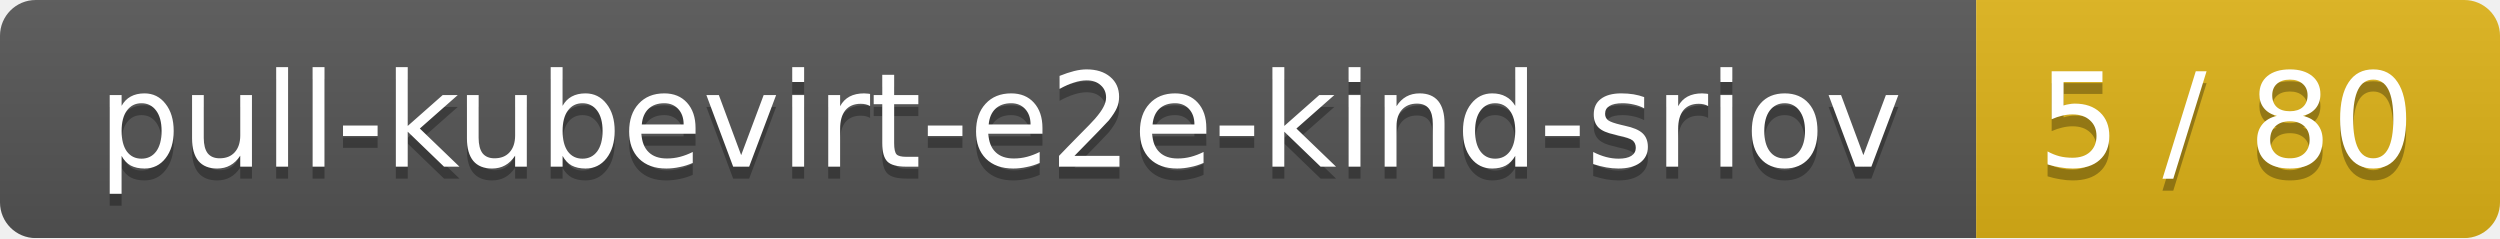
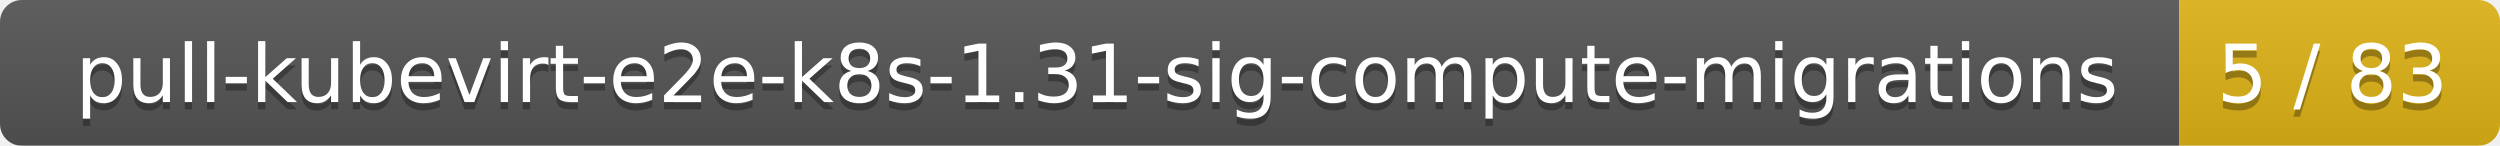
- <svg xmlns="http://www.w3.org/2000/svg" width="210" height="20">
+ <svg xmlns="http://www.w3.org/2000/svg" width="343" height="20">
  <linearGradient id="smooth" x2="0" y2="100%">
    <stop offset="0" stop-color="#bbb" stop-opacity=".1" />
    <stop offset="1" stop-opacity=".1" />
  </linearGradient>
  <mask id="round">
-     <rect width="210" height="20" rx="3" fill="#fff" />
+     <rect width="343" height="20" rx="3" fill="#fff" />
  </mask>
  <g mask="url(#round)">
-     <rect width="166" height="20" fill="#555" />
-     <rect x="166" width="44" height="20" fill="#dfb317" />
-     <rect width="210" height="20" fill="url(#smooth)" />
+     <rect width="299" height="20" fill="#555" />
+     <rect x="299" width="44" height="20" fill="#dfb317" />
+     <rect width="343" height="20" fill="url(#smooth)" />
  </g>
  <g fill="#fff" text-anchor="middle" font-family="DejaVu Sans,Verdana,Geneva,sans-serif" font-size="11">
-     <text x="84" y="15" fill="#010101" fill-opacity=".3">pull-kubevirt-e2e-kind-sriov</text>
-     <text x="84" y="14">pull-kubevirt-e2e-kind-sriov</text>
-     <text x="187" y="15" fill="#010101" fill-opacity=".3">5 / 80</text>
-     <text x="187" y="14">5 / 80</text>
+     <text x="150.5" y="15" fill="#010101" fill-opacity=".3">pull-kubevirt-e2e-k8s-1.31-sig-compute-migrations</text>
+     <text x="150.5" y="14">pull-kubevirt-e2e-k8s-1.31-sig-compute-migrations</text>
+     <text x="320" y="15" fill="#010101" fill-opacity=".3">5 / 83</text>
+     <text x="320" y="14">5 / 83</text>
  </g>
</svg>
